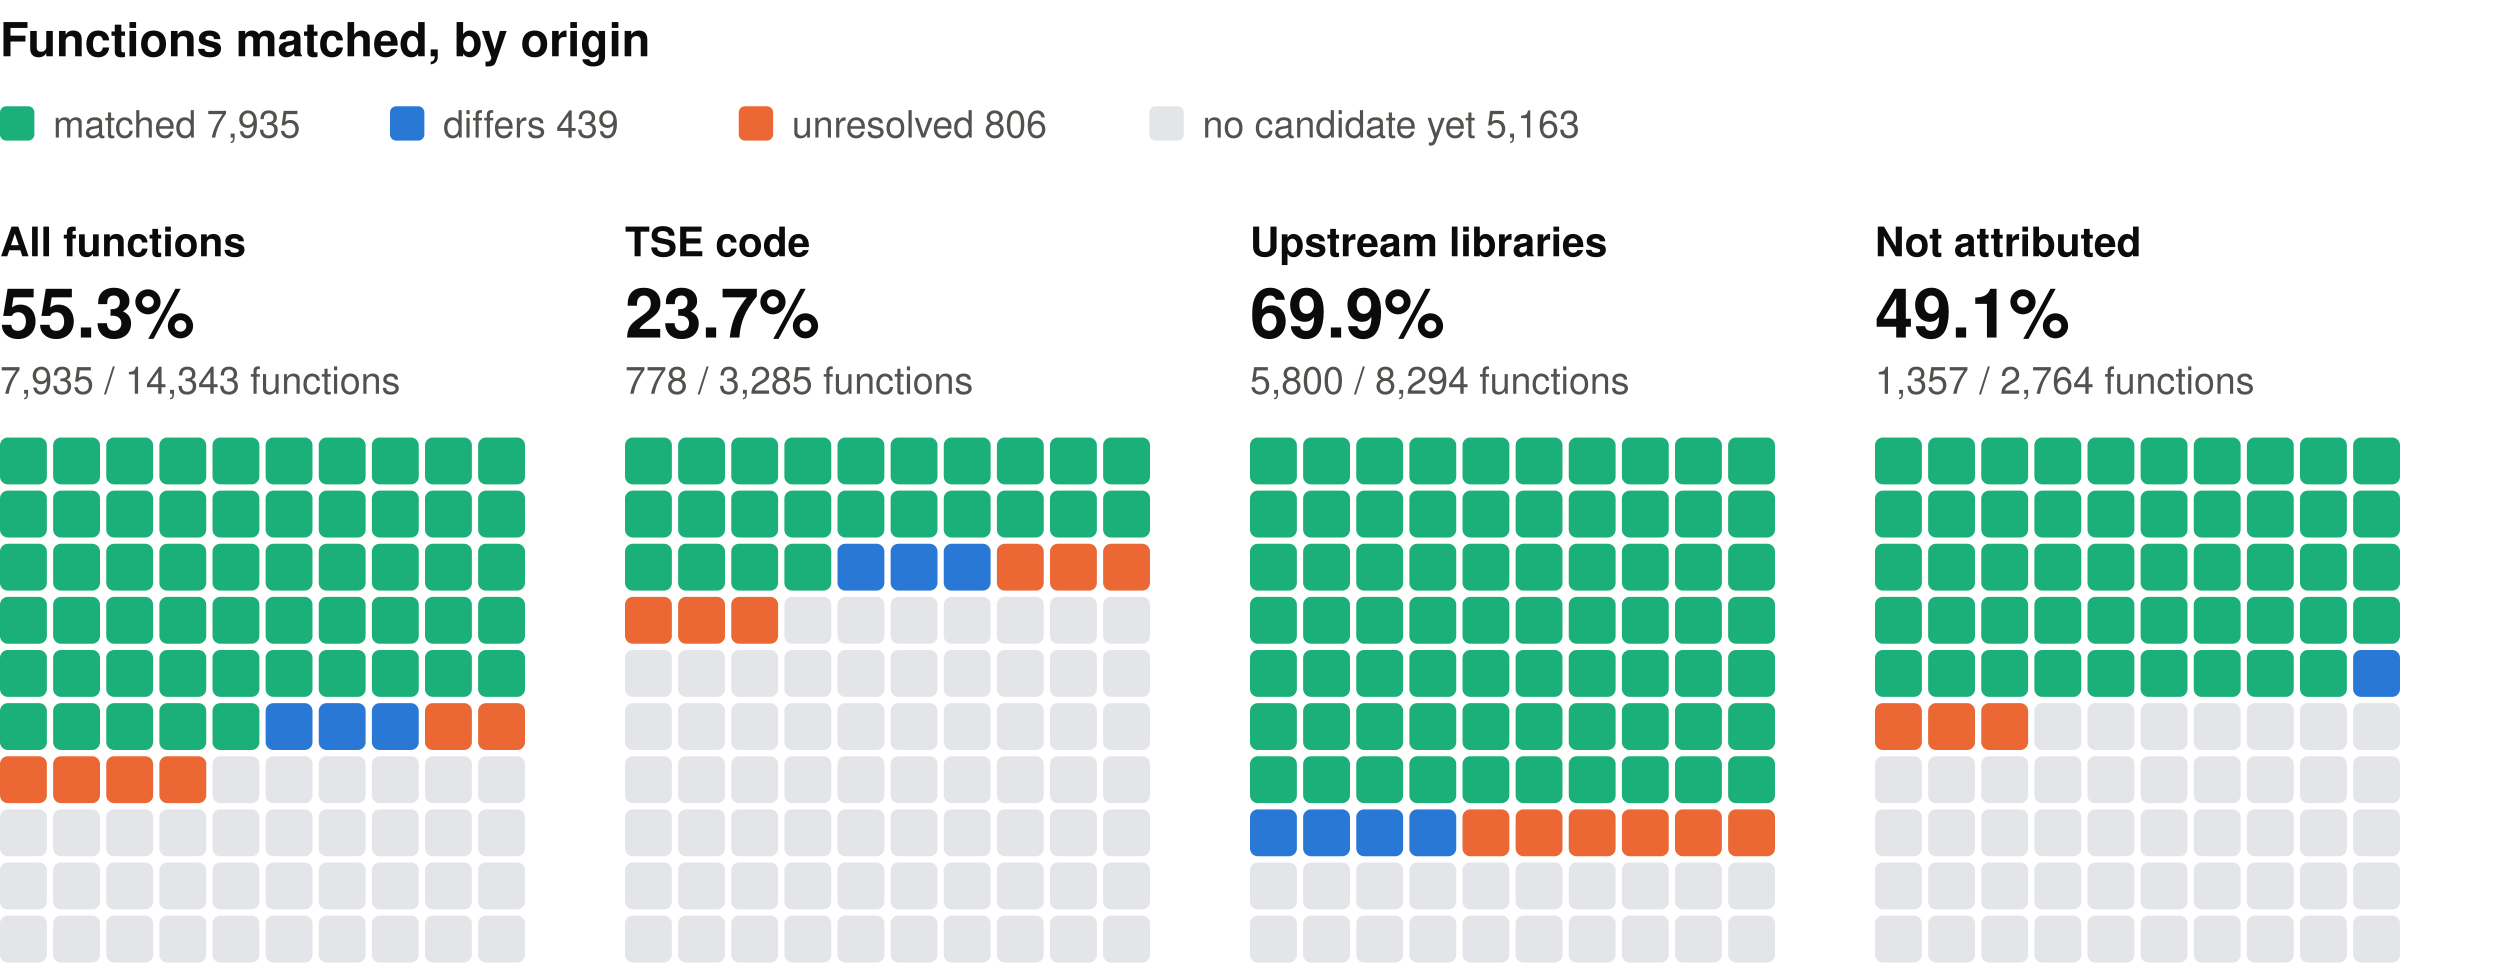
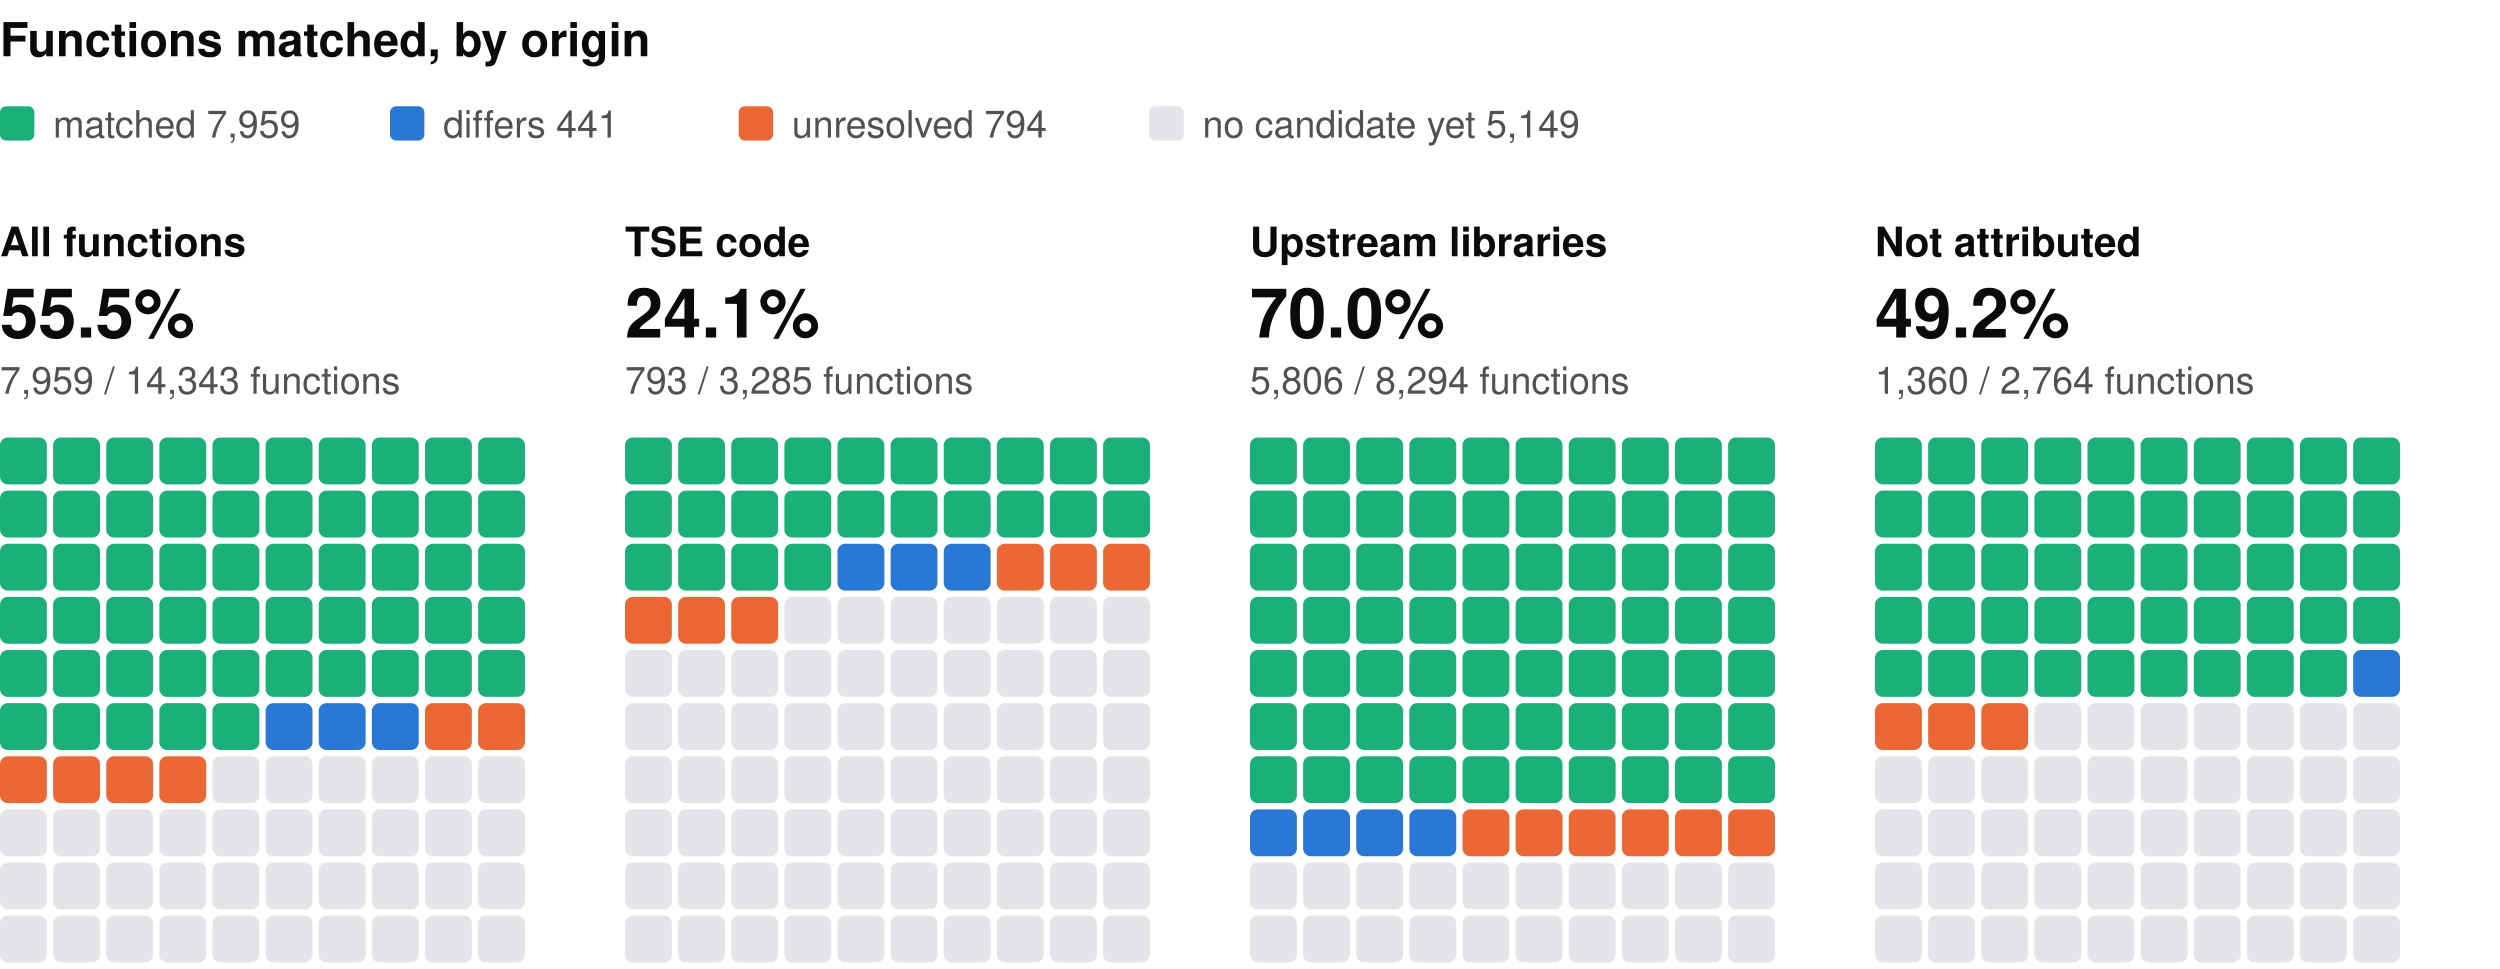
<svg xmlns="http://www.w3.org/2000/svg" width="800" height="310" viewBox="0 0 800 310" role="img" aria-label="Functions matched, by origin: one square per percent, coloured by verdict" font-family="system-ui, -apple-system, 'Segoe UI', Helvetica, Arial, sans-serif">
  <text x="0" y="18" font-size="15" fill="#0b0b0b" font-weight="600">Functions matched, by origin</text>
  <rect x="0" y="34" width="11" height="11" rx="2" fill="#1baf7a" />
-   <text x="17" y="44" font-size="12" fill="#52514e">matched 7,935</text>
+   <text x="17" y="44" font-size="12" fill="#52514e">matched 7,959</text>
  <rect x="124.8" y="34" width="11" height="11" rx="2" fill="#2a78d6" />
-   <text x="141.8" y="44" font-size="12" fill="#52514e">differs 439</text>
+   <text x="141.8" y="44" font-size="12" fill="#52514e">differs 441</text>
  <rect x="236.4" y="34" width="11" height="11" rx="2" fill="#eb6834" />
-   <text x="253.4" y="44" font-size="12" fill="#52514e">unresolved 806</text>
+   <text x="253.4" y="44" font-size="12" fill="#52514e">unresolved 794</text>
  <rect x="367.8" y="34" width="11" height="11" rx="2" fill="#e3e5e8" />
-   <text x="384.8" y="44" font-size="12" fill="#52514e">no candidate yet 5,163</text>
+   <text x="384.8" y="44" font-size="12" fill="#52514e">no candidate yet 5,149</text>
  <text x="0" y="82" font-size="13" fill="#0b0b0b" font-weight="600">All functions</text>
-   <text x="0" y="108" font-size="22" fill="#0b0b0b" font-weight="600">55.3%</text>
-   <text x="0" y="126" font-size="12" fill="#52514e">7,935 / 14,343 functions</text>
+   <text x="0" y="108" font-size="22" fill="#0b0b0b" font-weight="600">55.5%</text>
+   <text x="0" y="126" font-size="12" fill="#52514e">7,959 / 14,343 functions</text>
  <rect x="0" y="140" width="15" height="15" rx="2.5" fill="#1baf7a" />
  <rect x="17" y="140" width="15" height="15" rx="2.5" fill="#1baf7a" />
  <rect x="34" y="140" width="15" height="15" rx="2.5" fill="#1baf7a" />
  <rect x="51" y="140" width="15" height="15" rx="2.5" fill="#1baf7a" />
  <rect x="68" y="140" width="15" height="15" rx="2.5" fill="#1baf7a" />
  <rect x="85" y="140" width="15" height="15" rx="2.5" fill="#1baf7a" />
  <rect x="102" y="140" width="15" height="15" rx="2.5" fill="#1baf7a" />
  <rect x="119" y="140" width="15" height="15" rx="2.5" fill="#1baf7a" />
  <rect x="136" y="140" width="15" height="15" rx="2.5" fill="#1baf7a" />
  <rect x="153" y="140" width="15" height="15" rx="2.5" fill="#1baf7a" />
  <rect x="0" y="157" width="15" height="15" rx="2.5" fill="#1baf7a" />
  <rect x="17" y="157" width="15" height="15" rx="2.5" fill="#1baf7a" />
  <rect x="34" y="157" width="15" height="15" rx="2.5" fill="#1baf7a" />
  <rect x="51" y="157" width="15" height="15" rx="2.5" fill="#1baf7a" />
  <rect x="68" y="157" width="15" height="15" rx="2.5" fill="#1baf7a" />
  <rect x="85" y="157" width="15" height="15" rx="2.5" fill="#1baf7a" />
  <rect x="102" y="157" width="15" height="15" rx="2.5" fill="#1baf7a" />
  <rect x="119" y="157" width="15" height="15" rx="2.5" fill="#1baf7a" />
  <rect x="136" y="157" width="15" height="15" rx="2.5" fill="#1baf7a" />
  <rect x="153" y="157" width="15" height="15" rx="2.5" fill="#1baf7a" />
  <rect x="0" y="174" width="15" height="15" rx="2.5" fill="#1baf7a" />
  <rect x="17" y="174" width="15" height="15" rx="2.5" fill="#1baf7a" />
  <rect x="34" y="174" width="15" height="15" rx="2.5" fill="#1baf7a" />
  <rect x="51" y="174" width="15" height="15" rx="2.5" fill="#1baf7a" />
  <rect x="68" y="174" width="15" height="15" rx="2.5" fill="#1baf7a" />
  <rect x="85" y="174" width="15" height="15" rx="2.5" fill="#1baf7a" />
  <rect x="102" y="174" width="15" height="15" rx="2.5" fill="#1baf7a" />
  <rect x="119" y="174" width="15" height="15" rx="2.5" fill="#1baf7a" />
  <rect x="136" y="174" width="15" height="15" rx="2.5" fill="#1baf7a" />
  <rect x="153" y="174" width="15" height="15" rx="2.5" fill="#1baf7a" />
  <rect x="0" y="191" width="15" height="15" rx="2.5" fill="#1baf7a" />
  <rect x="17" y="191" width="15" height="15" rx="2.5" fill="#1baf7a" />
  <rect x="34" y="191" width="15" height="15" rx="2.5" fill="#1baf7a" />
  <rect x="51" y="191" width="15" height="15" rx="2.5" fill="#1baf7a" />
  <rect x="68" y="191" width="15" height="15" rx="2.5" fill="#1baf7a" />
  <rect x="85" y="191" width="15" height="15" rx="2.5" fill="#1baf7a" />
  <rect x="102" y="191" width="15" height="15" rx="2.5" fill="#1baf7a" />
  <rect x="119" y="191" width="15" height="15" rx="2.5" fill="#1baf7a" />
  <rect x="136" y="191" width="15" height="15" rx="2.5" fill="#1baf7a" />
  <rect x="153" y="191" width="15" height="15" rx="2.5" fill="#1baf7a" />
  <rect x="0" y="208" width="15" height="15" rx="2.5" fill="#1baf7a" />
  <rect x="17" y="208" width="15" height="15" rx="2.5" fill="#1baf7a" />
  <rect x="34" y="208" width="15" height="15" rx="2.5" fill="#1baf7a" />
  <rect x="51" y="208" width="15" height="15" rx="2.5" fill="#1baf7a" />
  <rect x="68" y="208" width="15" height="15" rx="2.5" fill="#1baf7a" />
  <rect x="85" y="208" width="15" height="15" rx="2.5" fill="#1baf7a" />
  <rect x="102" y="208" width="15" height="15" rx="2.5" fill="#1baf7a" />
  <rect x="119" y="208" width="15" height="15" rx="2.5" fill="#1baf7a" />
  <rect x="136" y="208" width="15" height="15" rx="2.5" fill="#1baf7a" />
  <rect x="153" y="208" width="15" height="15" rx="2.5" fill="#1baf7a" />
  <rect x="0" y="225" width="15" height="15" rx="2.5" fill="#1baf7a" />
  <rect x="17" y="225" width="15" height="15" rx="2.5" fill="#1baf7a" />
  <rect x="34" y="225" width="15" height="15" rx="2.5" fill="#1baf7a" />
  <rect x="51" y="225" width="15" height="15" rx="2.5" fill="#1baf7a" />
  <rect x="68" y="225" width="15" height="15" rx="2.5" fill="#1baf7a" />
  <rect x="85" y="225" width="15" height="15" rx="2.5" fill="#2a78d6" />
  <rect x="102" y="225" width="15" height="15" rx="2.5" fill="#2a78d6" />
  <rect x="119" y="225" width="15" height="15" rx="2.5" fill="#2a78d6" />
  <rect x="136" y="225" width="15" height="15" rx="2.5" fill="#eb6834" />
  <rect x="153" y="225" width="15" height="15" rx="2.5" fill="#eb6834" />
  <rect x="0" y="242" width="15" height="15" rx="2.5" fill="#eb6834" />
  <rect x="17" y="242" width="15" height="15" rx="2.5" fill="#eb6834" />
  <rect x="34" y="242" width="15" height="15" rx="2.5" fill="#eb6834" />
  <rect x="51" y="242" width="15" height="15" rx="2.5" fill="#eb6834" />
  <rect x="68" y="242" width="15" height="15" rx="2.5" fill="#e3e5e8" />
  <rect x="85" y="242" width="15" height="15" rx="2.5" fill="#e3e5e8" />
  <rect x="102" y="242" width="15" height="15" rx="2.5" fill="#e3e5e8" />
  <rect x="119" y="242" width="15" height="15" rx="2.5" fill="#e3e5e8" />
  <rect x="136" y="242" width="15" height="15" rx="2.5" fill="#e3e5e8" />
  <rect x="153" y="242" width="15" height="15" rx="2.5" fill="#e3e5e8" />
  <rect x="0" y="259" width="15" height="15" rx="2.5" fill="#e3e5e8" />
  <rect x="17" y="259" width="15" height="15" rx="2.5" fill="#e3e5e8" />
  <rect x="34" y="259" width="15" height="15" rx="2.5" fill="#e3e5e8" />
  <rect x="51" y="259" width="15" height="15" rx="2.5" fill="#e3e5e8" />
  <rect x="68" y="259" width="15" height="15" rx="2.5" fill="#e3e5e8" />
  <rect x="85" y="259" width="15" height="15" rx="2.5" fill="#e3e5e8" />
  <rect x="102" y="259" width="15" height="15" rx="2.5" fill="#e3e5e8" />
  <rect x="119" y="259" width="15" height="15" rx="2.5" fill="#e3e5e8" />
  <rect x="136" y="259" width="15" height="15" rx="2.5" fill="#e3e5e8" />
  <rect x="153" y="259" width="15" height="15" rx="2.5" fill="#e3e5e8" />
  <rect x="0" y="276" width="15" height="15" rx="2.5" fill="#e3e5e8" />
  <rect x="17" y="276" width="15" height="15" rx="2.5" fill="#e3e5e8" />
  <rect x="34" y="276" width="15" height="15" rx="2.5" fill="#e3e5e8" />
  <rect x="51" y="276" width="15" height="15" rx="2.5" fill="#e3e5e8" />
  <rect x="68" y="276" width="15" height="15" rx="2.5" fill="#e3e5e8" />
  <rect x="85" y="276" width="15" height="15" rx="2.5" fill="#e3e5e8" />
  <rect x="102" y="276" width="15" height="15" rx="2.5" fill="#e3e5e8" />
  <rect x="119" y="276" width="15" height="15" rx="2.5" fill="#e3e5e8" />
  <rect x="136" y="276" width="15" height="15" rx="2.5" fill="#e3e5e8" />
  <rect x="153" y="276" width="15" height="15" rx="2.5" fill="#e3e5e8" />
  <rect x="0" y="293" width="15" height="15" rx="2.5" fill="#e3e5e8" />
  <rect x="17" y="293" width="15" height="15" rx="2.5" fill="#e3e5e8" />
  <rect x="34" y="293" width="15" height="15" rx="2.5" fill="#e3e5e8" />
  <rect x="51" y="293" width="15" height="15" rx="2.5" fill="#e3e5e8" />
  <rect x="68" y="293" width="15" height="15" rx="2.5" fill="#e3e5e8" />
  <rect x="85" y="293" width="15" height="15" rx="2.5" fill="#e3e5e8" />
  <rect x="102" y="293" width="15" height="15" rx="2.5" fill="#e3e5e8" />
  <rect x="119" y="293" width="15" height="15" rx="2.5" fill="#e3e5e8" />
  <rect x="136" y="293" width="15" height="15" rx="2.5" fill="#e3e5e8" />
  <rect x="153" y="293" width="15" height="15" rx="2.5" fill="#e3e5e8" />
  <text x="200" y="82" font-size="13" fill="#0b0b0b" font-weight="600">TSE code</text>
-   <text x="200" y="108" font-size="22" fill="#0b0b0b" font-weight="600">23.7%</text>
-   <text x="200" y="126" font-size="12" fill="#52514e">778 / 3,285 functions</text>
+   <text x="200" y="108" font-size="22" fill="#0b0b0b" font-weight="600">24.1%</text>
+   <text x="200" y="126" font-size="12" fill="#52514e">793 / 3,285 functions</text>
  <rect x="200" y="140" width="15" height="15" rx="2.5" fill="#1baf7a" />
  <rect x="217" y="140" width="15" height="15" rx="2.5" fill="#1baf7a" />
  <rect x="234" y="140" width="15" height="15" rx="2.5" fill="#1baf7a" />
  <rect x="251" y="140" width="15" height="15" rx="2.5" fill="#1baf7a" />
  <rect x="268" y="140" width="15" height="15" rx="2.5" fill="#1baf7a" />
  <rect x="285" y="140" width="15" height="15" rx="2.5" fill="#1baf7a" />
  <rect x="302" y="140" width="15" height="15" rx="2.5" fill="#1baf7a" />
  <rect x="319" y="140" width="15" height="15" rx="2.5" fill="#1baf7a" />
  <rect x="336" y="140" width="15" height="15" rx="2.5" fill="#1baf7a" />
  <rect x="353" y="140" width="15" height="15" rx="2.5" fill="#1baf7a" />
  <rect x="200" y="157" width="15" height="15" rx="2.5" fill="#1baf7a" />
  <rect x="217" y="157" width="15" height="15" rx="2.5" fill="#1baf7a" />
  <rect x="234" y="157" width="15" height="15" rx="2.5" fill="#1baf7a" />
  <rect x="251" y="157" width="15" height="15" rx="2.5" fill="#1baf7a" />
  <rect x="268" y="157" width="15" height="15" rx="2.5" fill="#1baf7a" />
  <rect x="285" y="157" width="15" height="15" rx="2.5" fill="#1baf7a" />
  <rect x="302" y="157" width="15" height="15" rx="2.5" fill="#1baf7a" />
  <rect x="319" y="157" width="15" height="15" rx="2.5" fill="#1baf7a" />
  <rect x="336" y="157" width="15" height="15" rx="2.5" fill="#1baf7a" />
  <rect x="353" y="157" width="15" height="15" rx="2.5" fill="#1baf7a" />
  <rect x="200" y="174" width="15" height="15" rx="2.5" fill="#1baf7a" />
  <rect x="217" y="174" width="15" height="15" rx="2.5" fill="#1baf7a" />
  <rect x="234" y="174" width="15" height="15" rx="2.5" fill="#1baf7a" />
  <rect x="251" y="174" width="15" height="15" rx="2.5" fill="#1baf7a" />
  <rect x="268" y="174" width="15" height="15" rx="2.5" fill="#2a78d6" />
  <rect x="285" y="174" width="15" height="15" rx="2.5" fill="#2a78d6" />
  <rect x="302" y="174" width="15" height="15" rx="2.5" fill="#2a78d6" />
  <rect x="319" y="174" width="15" height="15" rx="2.5" fill="#eb6834" />
  <rect x="336" y="174" width="15" height="15" rx="2.5" fill="#eb6834" />
  <rect x="353" y="174" width="15" height="15" rx="2.5" fill="#eb6834" />
  <rect x="200" y="191" width="15" height="15" rx="2.5" fill="#eb6834" />
  <rect x="217" y="191" width="15" height="15" rx="2.5" fill="#eb6834" />
  <rect x="234" y="191" width="15" height="15" rx="2.5" fill="#eb6834" />
  <rect x="251" y="191" width="15" height="15" rx="2.5" fill="#e3e5e8" />
  <rect x="268" y="191" width="15" height="15" rx="2.5" fill="#e3e5e8" />
  <rect x="285" y="191" width="15" height="15" rx="2.5" fill="#e3e5e8" />
  <rect x="302" y="191" width="15" height="15" rx="2.5" fill="#e3e5e8" />
  <rect x="319" y="191" width="15" height="15" rx="2.5" fill="#e3e5e8" />
  <rect x="336" y="191" width="15" height="15" rx="2.5" fill="#e3e5e8" />
  <rect x="353" y="191" width="15" height="15" rx="2.5" fill="#e3e5e8" />
  <rect x="200" y="208" width="15" height="15" rx="2.5" fill="#e3e5e8" />
  <rect x="217" y="208" width="15" height="15" rx="2.5" fill="#e3e5e8" />
  <rect x="234" y="208" width="15" height="15" rx="2.5" fill="#e3e5e8" />
  <rect x="251" y="208" width="15" height="15" rx="2.5" fill="#e3e5e8" />
  <rect x="268" y="208" width="15" height="15" rx="2.5" fill="#e3e5e8" />
  <rect x="285" y="208" width="15" height="15" rx="2.5" fill="#e3e5e8" />
  <rect x="302" y="208" width="15" height="15" rx="2.5" fill="#e3e5e8" />
  <rect x="319" y="208" width="15" height="15" rx="2.5" fill="#e3e5e8" />
  <rect x="336" y="208" width="15" height="15" rx="2.5" fill="#e3e5e8" />
  <rect x="353" y="208" width="15" height="15" rx="2.5" fill="#e3e5e8" />
  <rect x="200" y="225" width="15" height="15" rx="2.5" fill="#e3e5e8" />
  <rect x="217" y="225" width="15" height="15" rx="2.5" fill="#e3e5e8" />
  <rect x="234" y="225" width="15" height="15" rx="2.5" fill="#e3e5e8" />
  <rect x="251" y="225" width="15" height="15" rx="2.5" fill="#e3e5e8" />
  <rect x="268" y="225" width="15" height="15" rx="2.5" fill="#e3e5e8" />
  <rect x="285" y="225" width="15" height="15" rx="2.5" fill="#e3e5e8" />
  <rect x="302" y="225" width="15" height="15" rx="2.5" fill="#e3e5e8" />
  <rect x="319" y="225" width="15" height="15" rx="2.5" fill="#e3e5e8" />
  <rect x="336" y="225" width="15" height="15" rx="2.5" fill="#e3e5e8" />
  <rect x="353" y="225" width="15" height="15" rx="2.5" fill="#e3e5e8" />
  <rect x="200" y="242" width="15" height="15" rx="2.5" fill="#e3e5e8" />
  <rect x="217" y="242" width="15" height="15" rx="2.5" fill="#e3e5e8" />
  <rect x="234" y="242" width="15" height="15" rx="2.5" fill="#e3e5e8" />
  <rect x="251" y="242" width="15" height="15" rx="2.5" fill="#e3e5e8" />
  <rect x="268" y="242" width="15" height="15" rx="2.5" fill="#e3e5e8" />
  <rect x="285" y="242" width="15" height="15" rx="2.5" fill="#e3e5e8" />
  <rect x="302" y="242" width="15" height="15" rx="2.5" fill="#e3e5e8" />
  <rect x="319" y="242" width="15" height="15" rx="2.5" fill="#e3e5e8" />
  <rect x="336" y="242" width="15" height="15" rx="2.5" fill="#e3e5e8" />
  <rect x="353" y="242" width="15" height="15" rx="2.5" fill="#e3e5e8" />
  <rect x="200" y="259" width="15" height="15" rx="2.5" fill="#e3e5e8" />
  <rect x="217" y="259" width="15" height="15" rx="2.5" fill="#e3e5e8" />
  <rect x="234" y="259" width="15" height="15" rx="2.5" fill="#e3e5e8" />
  <rect x="251" y="259" width="15" height="15" rx="2.5" fill="#e3e5e8" />
  <rect x="268" y="259" width="15" height="15" rx="2.5" fill="#e3e5e8" />
  <rect x="285" y="259" width="15" height="15" rx="2.5" fill="#e3e5e8" />
  <rect x="302" y="259" width="15" height="15" rx="2.5" fill="#e3e5e8" />
  <rect x="319" y="259" width="15" height="15" rx="2.5" fill="#e3e5e8" />
  <rect x="336" y="259" width="15" height="15" rx="2.5" fill="#e3e5e8" />
  <rect x="353" y="259" width="15" height="15" rx="2.5" fill="#e3e5e8" />
  <rect x="200" y="276" width="15" height="15" rx="2.5" fill="#e3e5e8" />
  <rect x="217" y="276" width="15" height="15" rx="2.5" fill="#e3e5e8" />
  <rect x="234" y="276" width="15" height="15" rx="2.5" fill="#e3e5e8" />
  <rect x="251" y="276" width="15" height="15" rx="2.5" fill="#e3e5e8" />
  <rect x="268" y="276" width="15" height="15" rx="2.5" fill="#e3e5e8" />
  <rect x="285" y="276" width="15" height="15" rx="2.5" fill="#e3e5e8" />
  <rect x="302" y="276" width="15" height="15" rx="2.5" fill="#e3e5e8" />
  <rect x="319" y="276" width="15" height="15" rx="2.5" fill="#e3e5e8" />
  <rect x="336" y="276" width="15" height="15" rx="2.5" fill="#e3e5e8" />
  <rect x="353" y="276" width="15" height="15" rx="2.5" fill="#e3e5e8" />
  <rect x="200" y="293" width="15" height="15" rx="2.5" fill="#e3e5e8" />
  <rect x="217" y="293" width="15" height="15" rx="2.5" fill="#e3e5e8" />
  <rect x="234" y="293" width="15" height="15" rx="2.5" fill="#e3e5e8" />
  <rect x="251" y="293" width="15" height="15" rx="2.5" fill="#e3e5e8" />
  <rect x="268" y="293" width="15" height="15" rx="2.5" fill="#e3e5e8" />
  <rect x="285" y="293" width="15" height="15" rx="2.5" fill="#e3e5e8" />
  <rect x="302" y="293" width="15" height="15" rx="2.5" fill="#e3e5e8" />
  <rect x="319" y="293" width="15" height="15" rx="2.5" fill="#e3e5e8" />
  <rect x="336" y="293" width="15" height="15" rx="2.5" fill="#e3e5e8" />
  <rect x="353" y="293" width="15" height="15" rx="2.5" fill="#e3e5e8" />
  <text x="400" y="82" font-size="13" fill="#0b0b0b" font-weight="600">Upstream libraries</text>
-   <text x="400" y="108" font-size="22" fill="#0b0b0b" font-weight="600">69.9%</text>
-   <text x="400" y="126" font-size="12" fill="#52514e">5,800 / 8,294 functions</text>
+   <text x="400" y="108" font-size="22" fill="#0b0b0b" font-weight="600">70.0%</text>
+   <text x="400" y="126" font-size="12" fill="#52514e">5,806 / 8,294 functions</text>
  <rect x="400" y="140" width="15" height="15" rx="2.5" fill="#1baf7a" />
  <rect x="417" y="140" width="15" height="15" rx="2.5" fill="#1baf7a" />
  <rect x="434" y="140" width="15" height="15" rx="2.5" fill="#1baf7a" />
  <rect x="451" y="140" width="15" height="15" rx="2.5" fill="#1baf7a" />
  <rect x="468" y="140" width="15" height="15" rx="2.5" fill="#1baf7a" />
  <rect x="485" y="140" width="15" height="15" rx="2.5" fill="#1baf7a" />
  <rect x="502" y="140" width="15" height="15" rx="2.5" fill="#1baf7a" />
  <rect x="519" y="140" width="15" height="15" rx="2.5" fill="#1baf7a" />
  <rect x="536" y="140" width="15" height="15" rx="2.5" fill="#1baf7a" />
  <rect x="553" y="140" width="15" height="15" rx="2.5" fill="#1baf7a" />
  <rect x="400" y="157" width="15" height="15" rx="2.5" fill="#1baf7a" />
  <rect x="417" y="157" width="15" height="15" rx="2.5" fill="#1baf7a" />
  <rect x="434" y="157" width="15" height="15" rx="2.5" fill="#1baf7a" />
  <rect x="451" y="157" width="15" height="15" rx="2.5" fill="#1baf7a" />
  <rect x="468" y="157" width="15" height="15" rx="2.5" fill="#1baf7a" />
  <rect x="485" y="157" width="15" height="15" rx="2.5" fill="#1baf7a" />
  <rect x="502" y="157" width="15" height="15" rx="2.5" fill="#1baf7a" />
  <rect x="519" y="157" width="15" height="15" rx="2.5" fill="#1baf7a" />
  <rect x="536" y="157" width="15" height="15" rx="2.5" fill="#1baf7a" />
  <rect x="553" y="157" width="15" height="15" rx="2.5" fill="#1baf7a" />
  <rect x="400" y="174" width="15" height="15" rx="2.5" fill="#1baf7a" />
  <rect x="417" y="174" width="15" height="15" rx="2.5" fill="#1baf7a" />
  <rect x="434" y="174" width="15" height="15" rx="2.5" fill="#1baf7a" />
  <rect x="451" y="174" width="15" height="15" rx="2.5" fill="#1baf7a" />
  <rect x="468" y="174" width="15" height="15" rx="2.5" fill="#1baf7a" />
  <rect x="485" y="174" width="15" height="15" rx="2.5" fill="#1baf7a" />
  <rect x="502" y="174" width="15" height="15" rx="2.5" fill="#1baf7a" />
  <rect x="519" y="174" width="15" height="15" rx="2.5" fill="#1baf7a" />
  <rect x="536" y="174" width="15" height="15" rx="2.5" fill="#1baf7a" />
  <rect x="553" y="174" width="15" height="15" rx="2.5" fill="#1baf7a" />
  <rect x="400" y="191" width="15" height="15" rx="2.5" fill="#1baf7a" />
  <rect x="417" y="191" width="15" height="15" rx="2.5" fill="#1baf7a" />
  <rect x="434" y="191" width="15" height="15" rx="2.5" fill="#1baf7a" />
  <rect x="451" y="191" width="15" height="15" rx="2.5" fill="#1baf7a" />
  <rect x="468" y="191" width="15" height="15" rx="2.5" fill="#1baf7a" />
  <rect x="485" y="191" width="15" height="15" rx="2.5" fill="#1baf7a" />
  <rect x="502" y="191" width="15" height="15" rx="2.5" fill="#1baf7a" />
  <rect x="519" y="191" width="15" height="15" rx="2.5" fill="#1baf7a" />
  <rect x="536" y="191" width="15" height="15" rx="2.5" fill="#1baf7a" />
  <rect x="553" y="191" width="15" height="15" rx="2.5" fill="#1baf7a" />
  <rect x="400" y="208" width="15" height="15" rx="2.5" fill="#1baf7a" />
  <rect x="417" y="208" width="15" height="15" rx="2.5" fill="#1baf7a" />
  <rect x="434" y="208" width="15" height="15" rx="2.5" fill="#1baf7a" />
  <rect x="451" y="208" width="15" height="15" rx="2.5" fill="#1baf7a" />
  <rect x="468" y="208" width="15" height="15" rx="2.5" fill="#1baf7a" />
  <rect x="485" y="208" width="15" height="15" rx="2.5" fill="#1baf7a" />
  <rect x="502" y="208" width="15" height="15" rx="2.5" fill="#1baf7a" />
  <rect x="519" y="208" width="15" height="15" rx="2.5" fill="#1baf7a" />
  <rect x="536" y="208" width="15" height="15" rx="2.5" fill="#1baf7a" />
  <rect x="553" y="208" width="15" height="15" rx="2.5" fill="#1baf7a" />
  <rect x="400" y="225" width="15" height="15" rx="2.5" fill="#1baf7a" />
  <rect x="417" y="225" width="15" height="15" rx="2.5" fill="#1baf7a" />
  <rect x="434" y="225" width="15" height="15" rx="2.5" fill="#1baf7a" />
  <rect x="451" y="225" width="15" height="15" rx="2.5" fill="#1baf7a" />
  <rect x="468" y="225" width="15" height="15" rx="2.5" fill="#1baf7a" />
  <rect x="485" y="225" width="15" height="15" rx="2.5" fill="#1baf7a" />
  <rect x="502" y="225" width="15" height="15" rx="2.5" fill="#1baf7a" />
  <rect x="519" y="225" width="15" height="15" rx="2.5" fill="#1baf7a" />
  <rect x="536" y="225" width="15" height="15" rx="2.5" fill="#1baf7a" />
  <rect x="553" y="225" width="15" height="15" rx="2.5" fill="#1baf7a" />
  <rect x="400" y="242" width="15" height="15" rx="2.5" fill="#1baf7a" />
  <rect x="417" y="242" width="15" height="15" rx="2.5" fill="#1baf7a" />
  <rect x="434" y="242" width="15" height="15" rx="2.5" fill="#1baf7a" />
  <rect x="451" y="242" width="15" height="15" rx="2.5" fill="#1baf7a" />
  <rect x="468" y="242" width="15" height="15" rx="2.5" fill="#1baf7a" />
  <rect x="485" y="242" width="15" height="15" rx="2.5" fill="#1baf7a" />
  <rect x="502" y="242" width="15" height="15" rx="2.5" fill="#1baf7a" />
  <rect x="519" y="242" width="15" height="15" rx="2.5" fill="#1baf7a" />
  <rect x="536" y="242" width="15" height="15" rx="2.5" fill="#1baf7a" />
  <rect x="553" y="242" width="15" height="15" rx="2.5" fill="#1baf7a" />
  <rect x="400" y="259" width="15" height="15" rx="2.5" fill="#2a78d6" />
  <rect x="417" y="259" width="15" height="15" rx="2.5" fill="#2a78d6" />
  <rect x="434" y="259" width="15" height="15" rx="2.5" fill="#2a78d6" />
  <rect x="451" y="259" width="15" height="15" rx="2.5" fill="#2a78d6" />
  <rect x="468" y="259" width="15" height="15" rx="2.5" fill="#eb6834" />
  <rect x="485" y="259" width="15" height="15" rx="2.5" fill="#eb6834" />
  <rect x="502" y="259" width="15" height="15" rx="2.5" fill="#eb6834" />
  <rect x="519" y="259" width="15" height="15" rx="2.5" fill="#eb6834" />
  <rect x="536" y="259" width="15" height="15" rx="2.5" fill="#eb6834" />
  <rect x="553" y="259" width="15" height="15" rx="2.5" fill="#eb6834" />
  <rect x="400" y="276" width="15" height="15" rx="2.5" fill="#e3e5e8" />
  <rect x="417" y="276" width="15" height="15" rx="2.5" fill="#e3e5e8" />
  <rect x="434" y="276" width="15" height="15" rx="2.5" fill="#e3e5e8" />
  <rect x="451" y="276" width="15" height="15" rx="2.5" fill="#e3e5e8" />
  <rect x="468" y="276" width="15" height="15" rx="2.5" fill="#e3e5e8" />
  <rect x="485" y="276" width="15" height="15" rx="2.5" fill="#e3e5e8" />
  <rect x="502" y="276" width="15" height="15" rx="2.5" fill="#e3e5e8" />
  <rect x="519" y="276" width="15" height="15" rx="2.5" fill="#e3e5e8" />
  <rect x="536" y="276" width="15" height="15" rx="2.5" fill="#e3e5e8" />
  <rect x="553" y="276" width="15" height="15" rx="2.5" fill="#e3e5e8" />
  <rect x="400" y="293" width="15" height="15" rx="2.5" fill="#e3e5e8" />
  <rect x="417" y="293" width="15" height="15" rx="2.5" fill="#e3e5e8" />
  <rect x="434" y="293" width="15" height="15" rx="2.5" fill="#e3e5e8" />
  <rect x="451" y="293" width="15" height="15" rx="2.5" fill="#e3e5e8" />
  <rect x="468" y="293" width="15" height="15" rx="2.5" fill="#e3e5e8" />
  <rect x="485" y="293" width="15" height="15" rx="2.5" fill="#e3e5e8" />
  <rect x="502" y="293" width="15" height="15" rx="2.5" fill="#e3e5e8" />
  <rect x="519" y="293" width="15" height="15" rx="2.5" fill="#e3e5e8" />
  <rect x="536" y="293" width="15" height="15" rx="2.5" fill="#e3e5e8" />
  <rect x="553" y="293" width="15" height="15" rx="2.5" fill="#e3e5e8" />
  <text x="600" y="82" font-size="13" fill="#0b0b0b" font-weight="600">Not attributed</text>
-   <text x="600" y="108" font-size="22" fill="#0b0b0b" font-weight="600">49.1%</text>
-   <text x="600" y="126" font-size="12" fill="#52514e">1,357 / 2,764 functions</text>
+   <text x="600" y="108" font-size="22" fill="#0b0b0b" font-weight="600">49.2%</text>
+   <text x="600" y="126" font-size="12" fill="#52514e">1,360 / 2,764 functions</text>
  <rect x="600" y="140" width="15" height="15" rx="2.5" fill="#1baf7a" />
  <rect x="617" y="140" width="15" height="15" rx="2.5" fill="#1baf7a" />
  <rect x="634" y="140" width="15" height="15" rx="2.5" fill="#1baf7a" />
  <rect x="651" y="140" width="15" height="15" rx="2.5" fill="#1baf7a" />
  <rect x="668" y="140" width="15" height="15" rx="2.5" fill="#1baf7a" />
  <rect x="685" y="140" width="15" height="15" rx="2.5" fill="#1baf7a" />
  <rect x="702" y="140" width="15" height="15" rx="2.5" fill="#1baf7a" />
  <rect x="719" y="140" width="15" height="15" rx="2.5" fill="#1baf7a" />
  <rect x="736" y="140" width="15" height="15" rx="2.5" fill="#1baf7a" />
  <rect x="753" y="140" width="15" height="15" rx="2.5" fill="#1baf7a" />
  <rect x="600" y="157" width="15" height="15" rx="2.5" fill="#1baf7a" />
  <rect x="617" y="157" width="15" height="15" rx="2.5" fill="#1baf7a" />
  <rect x="634" y="157" width="15" height="15" rx="2.5" fill="#1baf7a" />
  <rect x="651" y="157" width="15" height="15" rx="2.5" fill="#1baf7a" />
  <rect x="668" y="157" width="15" height="15" rx="2.5" fill="#1baf7a" />
  <rect x="685" y="157" width="15" height="15" rx="2.5" fill="#1baf7a" />
  <rect x="702" y="157" width="15" height="15" rx="2.5" fill="#1baf7a" />
  <rect x="719" y="157" width="15" height="15" rx="2.5" fill="#1baf7a" />
  <rect x="736" y="157" width="15" height="15" rx="2.5" fill="#1baf7a" />
  <rect x="753" y="157" width="15" height="15" rx="2.5" fill="#1baf7a" />
  <rect x="600" y="174" width="15" height="15" rx="2.5" fill="#1baf7a" />
  <rect x="617" y="174" width="15" height="15" rx="2.5" fill="#1baf7a" />
  <rect x="634" y="174" width="15" height="15" rx="2.5" fill="#1baf7a" />
  <rect x="651" y="174" width="15" height="15" rx="2.5" fill="#1baf7a" />
  <rect x="668" y="174" width="15" height="15" rx="2.5" fill="#1baf7a" />
  <rect x="685" y="174" width="15" height="15" rx="2.5" fill="#1baf7a" />
  <rect x="702" y="174" width="15" height="15" rx="2.5" fill="#1baf7a" />
  <rect x="719" y="174" width="15" height="15" rx="2.5" fill="#1baf7a" />
  <rect x="736" y="174" width="15" height="15" rx="2.5" fill="#1baf7a" />
  <rect x="753" y="174" width="15" height="15" rx="2.5" fill="#1baf7a" />
  <rect x="600" y="191" width="15" height="15" rx="2.5" fill="#1baf7a" />
  <rect x="617" y="191" width="15" height="15" rx="2.5" fill="#1baf7a" />
  <rect x="634" y="191" width="15" height="15" rx="2.5" fill="#1baf7a" />
  <rect x="651" y="191" width="15" height="15" rx="2.5" fill="#1baf7a" />
  <rect x="668" y="191" width="15" height="15" rx="2.5" fill="#1baf7a" />
  <rect x="685" y="191" width="15" height="15" rx="2.5" fill="#1baf7a" />
  <rect x="702" y="191" width="15" height="15" rx="2.5" fill="#1baf7a" />
  <rect x="719" y="191" width="15" height="15" rx="2.5" fill="#1baf7a" />
  <rect x="736" y="191" width="15" height="15" rx="2.5" fill="#1baf7a" />
  <rect x="753" y="191" width="15" height="15" rx="2.5" fill="#1baf7a" />
  <rect x="600" y="208" width="15" height="15" rx="2.5" fill="#1baf7a" />
  <rect x="617" y="208" width="15" height="15" rx="2.5" fill="#1baf7a" />
  <rect x="634" y="208" width="15" height="15" rx="2.5" fill="#1baf7a" />
  <rect x="651" y="208" width="15" height="15" rx="2.5" fill="#1baf7a" />
  <rect x="668" y="208" width="15" height="15" rx="2.5" fill="#1baf7a" />
  <rect x="685" y="208" width="15" height="15" rx="2.5" fill="#1baf7a" />
  <rect x="702" y="208" width="15" height="15" rx="2.5" fill="#1baf7a" />
  <rect x="719" y="208" width="15" height="15" rx="2.5" fill="#1baf7a" />
  <rect x="736" y="208" width="15" height="15" rx="2.5" fill="#1baf7a" />
  <rect x="753" y="208" width="15" height="15" rx="2.5" fill="#2a78d6" />
  <rect x="600" y="225" width="15" height="15" rx="2.5" fill="#eb6834" />
  <rect x="617" y="225" width="15" height="15" rx="2.5" fill="#eb6834" />
  <rect x="634" y="225" width="15" height="15" rx="2.5" fill="#eb6834" />
  <rect x="651" y="225" width="15" height="15" rx="2.5" fill="#e3e5e8" />
  <rect x="668" y="225" width="15" height="15" rx="2.5" fill="#e3e5e8" />
  <rect x="685" y="225" width="15" height="15" rx="2.5" fill="#e3e5e8" />
  <rect x="702" y="225" width="15" height="15" rx="2.5" fill="#e3e5e8" />
  <rect x="719" y="225" width="15" height="15" rx="2.5" fill="#e3e5e8" />
  <rect x="736" y="225" width="15" height="15" rx="2.5" fill="#e3e5e8" />
  <rect x="753" y="225" width="15" height="15" rx="2.5" fill="#e3e5e8" />
  <rect x="600" y="242" width="15" height="15" rx="2.5" fill="#e3e5e8" />
  <rect x="617" y="242" width="15" height="15" rx="2.5" fill="#e3e5e8" />
  <rect x="634" y="242" width="15" height="15" rx="2.5" fill="#e3e5e8" />
  <rect x="651" y="242" width="15" height="15" rx="2.5" fill="#e3e5e8" />
  <rect x="668" y="242" width="15" height="15" rx="2.5" fill="#e3e5e8" />
  <rect x="685" y="242" width="15" height="15" rx="2.5" fill="#e3e5e8" />
  <rect x="702" y="242" width="15" height="15" rx="2.5" fill="#e3e5e8" />
  <rect x="719" y="242" width="15" height="15" rx="2.5" fill="#e3e5e8" />
  <rect x="736" y="242" width="15" height="15" rx="2.5" fill="#e3e5e8" />
  <rect x="753" y="242" width="15" height="15" rx="2.5" fill="#e3e5e8" />
  <rect x="600" y="259" width="15" height="15" rx="2.5" fill="#e3e5e8" />
  <rect x="617" y="259" width="15" height="15" rx="2.5" fill="#e3e5e8" />
  <rect x="634" y="259" width="15" height="15" rx="2.5" fill="#e3e5e8" />
  <rect x="651" y="259" width="15" height="15" rx="2.5" fill="#e3e5e8" />
  <rect x="668" y="259" width="15" height="15" rx="2.5" fill="#e3e5e8" />
  <rect x="685" y="259" width="15" height="15" rx="2.5" fill="#e3e5e8" />
  <rect x="702" y="259" width="15" height="15" rx="2.5" fill="#e3e5e8" />
  <rect x="719" y="259" width="15" height="15" rx="2.5" fill="#e3e5e8" />
  <rect x="736" y="259" width="15" height="15" rx="2.5" fill="#e3e5e8" />
  <rect x="753" y="259" width="15" height="15" rx="2.5" fill="#e3e5e8" />
  <rect x="600" y="276" width="15" height="15" rx="2.5" fill="#e3e5e8" />
  <rect x="617" y="276" width="15" height="15" rx="2.5" fill="#e3e5e8" />
  <rect x="634" y="276" width="15" height="15" rx="2.5" fill="#e3e5e8" />
  <rect x="651" y="276" width="15" height="15" rx="2.5" fill="#e3e5e8" />
  <rect x="668" y="276" width="15" height="15" rx="2.5" fill="#e3e5e8" />
  <rect x="685" y="276" width="15" height="15" rx="2.5" fill="#e3e5e8" />
  <rect x="702" y="276" width="15" height="15" rx="2.5" fill="#e3e5e8" />
  <rect x="719" y="276" width="15" height="15" rx="2.5" fill="#e3e5e8" />
  <rect x="736" y="276" width="15" height="15" rx="2.5" fill="#e3e5e8" />
  <rect x="753" y="276" width="15" height="15" rx="2.5" fill="#e3e5e8" />
  <rect x="600" y="293" width="15" height="15" rx="2.5" fill="#e3e5e8" />
  <rect x="617" y="293" width="15" height="15" rx="2.5" fill="#e3e5e8" />
  <rect x="634" y="293" width="15" height="15" rx="2.5" fill="#e3e5e8" />
  <rect x="651" y="293" width="15" height="15" rx="2.5" fill="#e3e5e8" />
  <rect x="668" y="293" width="15" height="15" rx="2.5" fill="#e3e5e8" />
  <rect x="685" y="293" width="15" height="15" rx="2.5" fill="#e3e5e8" />
  <rect x="702" y="293" width="15" height="15" rx="2.5" fill="#e3e5e8" />
  <rect x="719" y="293" width="15" height="15" rx="2.5" fill="#e3e5e8" />
  <rect x="736" y="293" width="15" height="15" rx="2.5" fill="#e3e5e8" />
  <rect x="753" y="293" width="15" height="15" rx="2.5" fill="#e3e5e8" />
</svg>
